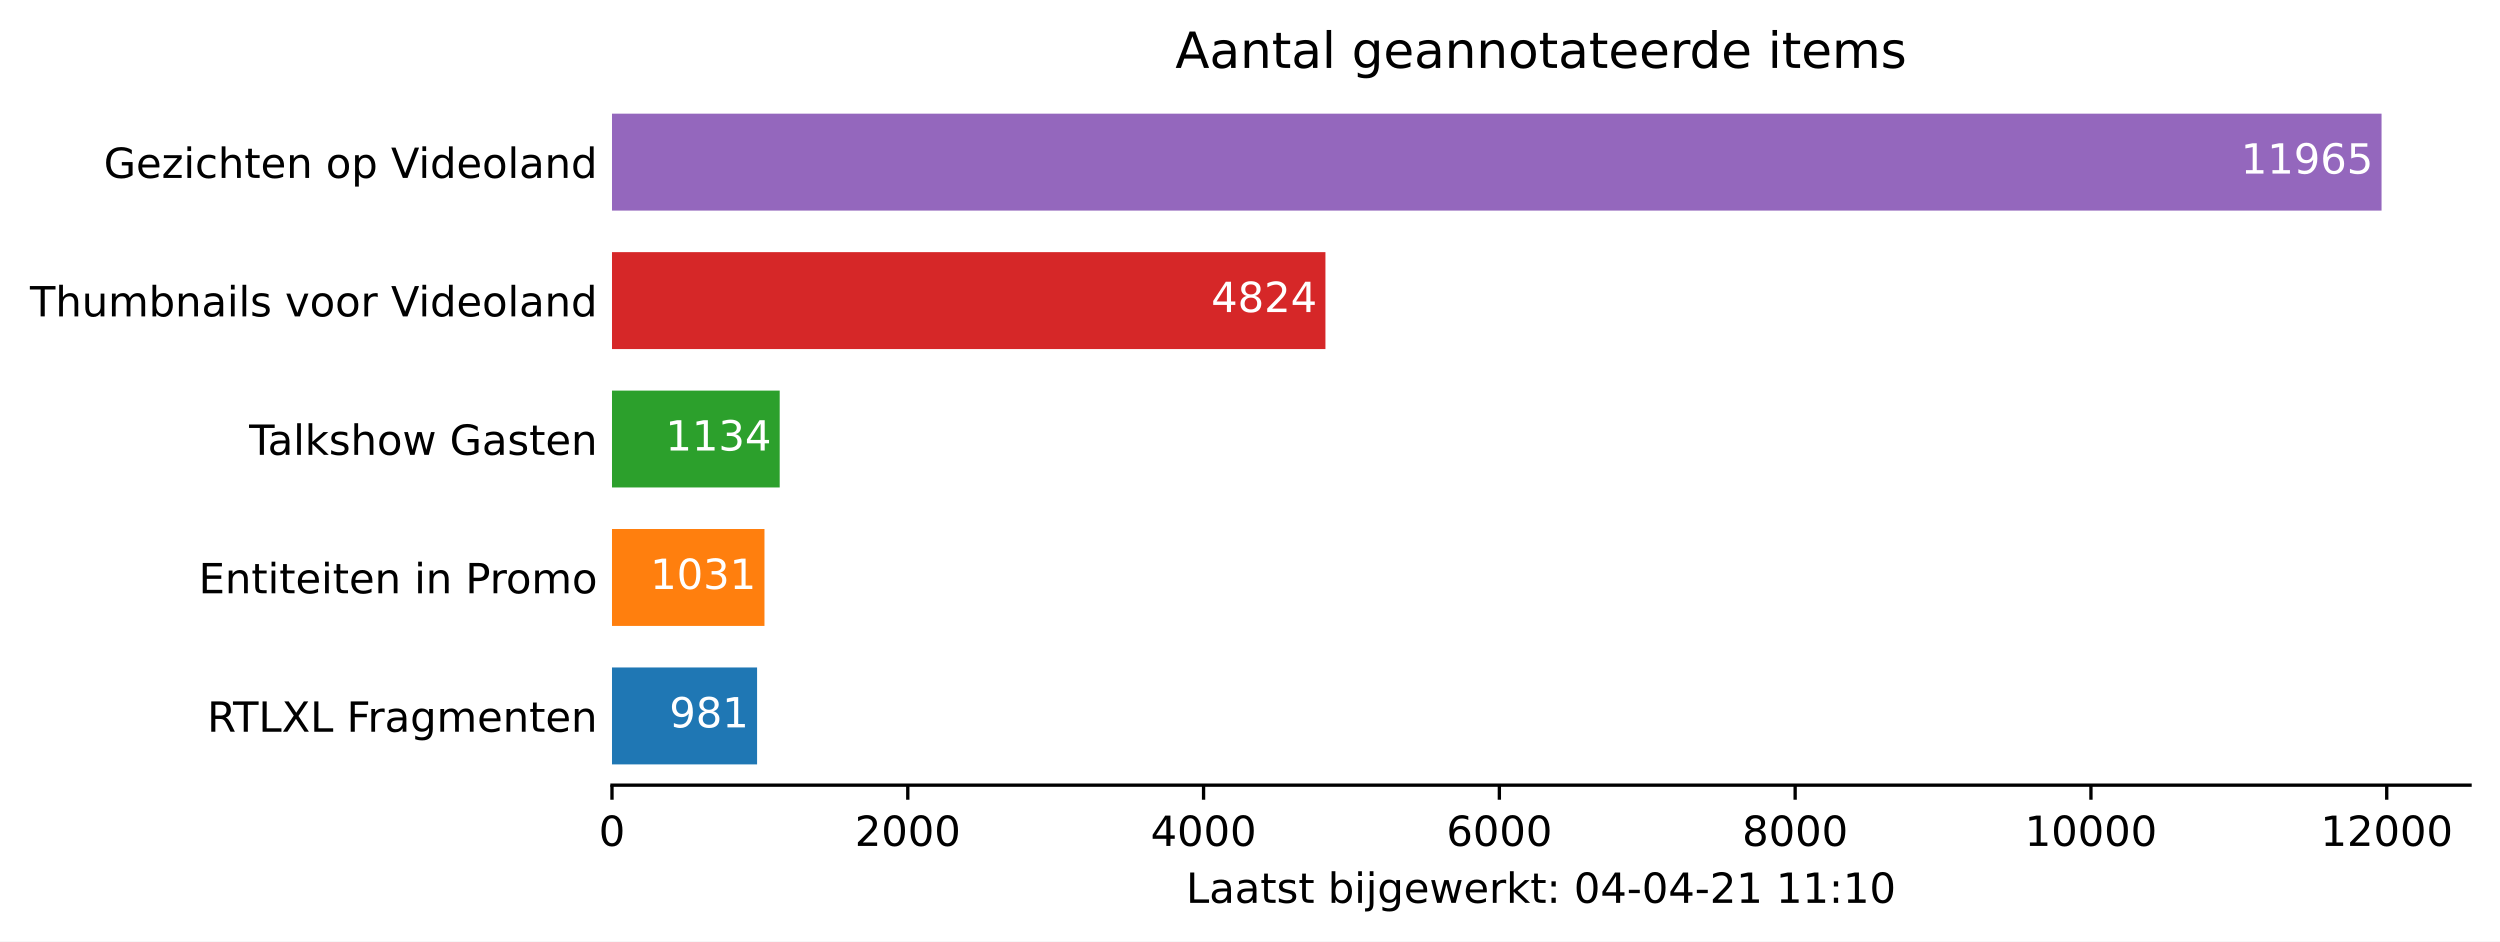
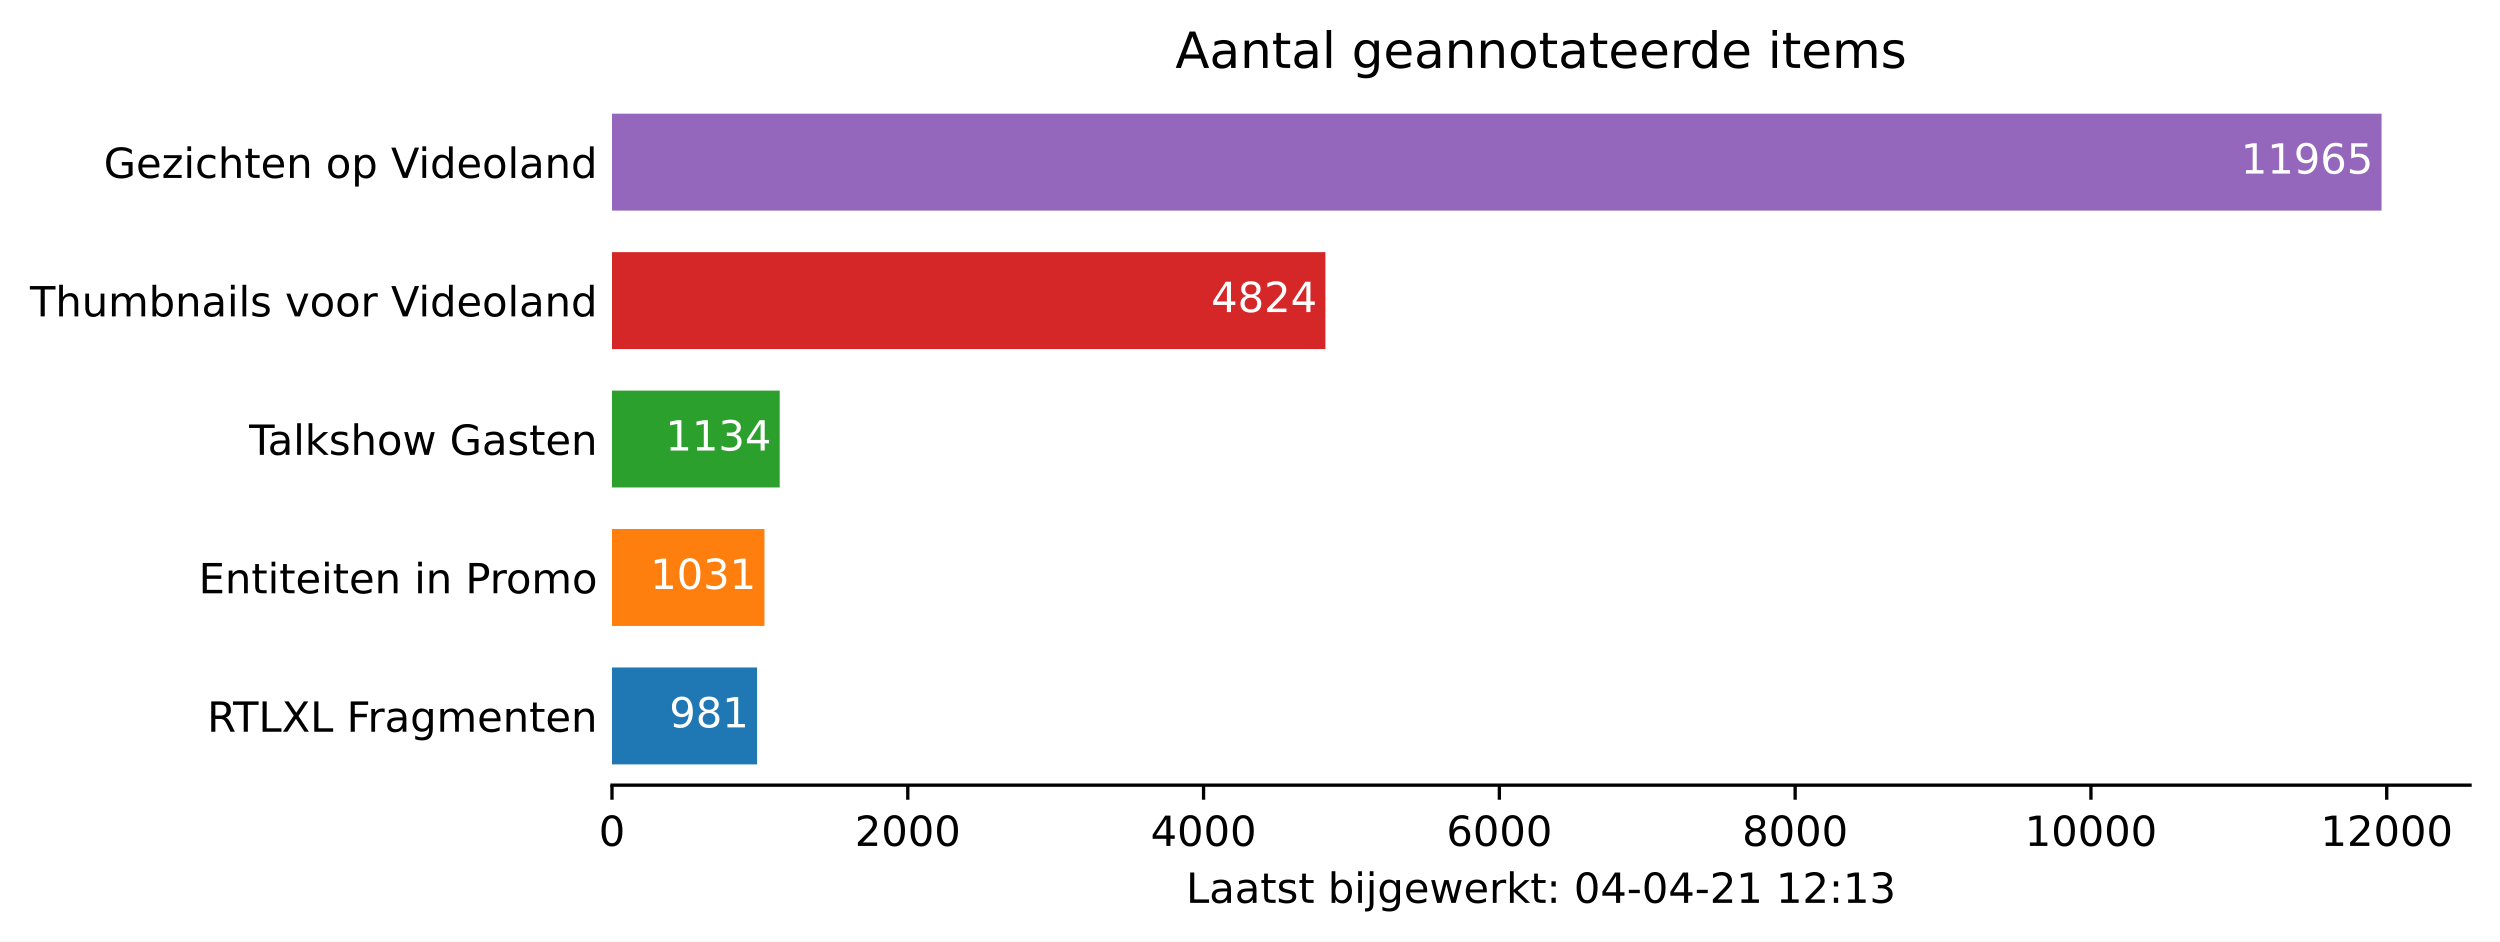
<svg xmlns="http://www.w3.org/2000/svg" xmlns:xlink="http://www.w3.org/1999/xlink" height="226.194pt" version="1.1" viewBox="0 0 600.633 226.194" width="600.633pt">
  <defs>
    <style type="text/css">*{stroke-linecap:butt;stroke-linejoin:round;}</style>
  </defs>
  <g id="figure_1">
    <g id="patch_1">
      <path d="M 0 226.194  L 600.633 226.194  L 600.633 0  L 0 0  z " style="fill:#ffffff;" />
    </g>
    <g id="axes_1">
      <g id="patch_2">
        <path d="M 147.033 188.638  L 593.433 188.638  L 593.433 22.318  L 147.033 22.318  z " style="fill:#ffffff;" />
      </g>
      <g id="patch_3">
-         <path clip-path="url(#pa9147adcf4)" d="M 147.033 183.649  L 181.89 183.649  L 181.89 160.364  L 147.033 160.364  z " style="fill:#1f77b4;" />
+         <path clip-path="url(#pf9c933126e)" d="M 147.033 183.649  L 181.89 183.649  L 181.89 160.364  L 147.033 160.364  z " style="fill:#1f77b4;" />
      </g>
      <g id="patch_4">
-         <path clip-path="url(#pa9147adcf4)" d="M 147.033 150.385  L 183.667 150.385  L 183.667 127.1  L 147.033 127.1  z " style="fill:#ff7f0e;" />
+         <path clip-path="url(#pf9c933126e)" d="M 147.033 150.385  L 183.667 150.385  L 183.667 127.1  L 147.033 127.1  z " style="fill:#ff7f0e;" />
      </g>
      <g id="patch_5">
-         <path clip-path="url(#pa9147adcf4)" d="M 147.033 117.121  L 187.326 117.121  L 187.326 93.836  L 147.033 93.836  z " style="fill:#2ca02c;" />
+         <path clip-path="url(#pf9c933126e)" d="M 147.033 117.121  L 187.326 117.121  L 187.326 93.836  L 147.033 93.836  z " style="fill:#2ca02c;" />
      </g>
      <g id="patch_6">
-         <path clip-path="url(#pa9147adcf4)" d="M 147.033 83.857  L 318.44 83.857  L 318.44 60.572  L 147.033 60.572  z " style="fill:#d62728;" />
+         <path clip-path="url(#pf9c933126e)" d="M 147.033 83.857  L 318.44 83.857  L 318.44 60.572  L 147.033 60.572  z " style="fill:#d62728;" />
      </g>
      <g id="patch_7">
-         <path clip-path="url(#pa9147adcf4)" d="M 147.033 50.593  L 572.176 50.593  L 572.176 27.308  L 147.033 27.308  z " style="fill:#9467bd;" />
+         <path clip-path="url(#pf9c933126e)" d="M 147.033 50.593  L 572.176 50.593  L 572.176 27.308  L 147.033 27.308  z " style="fill:#9467bd;" />
      </g>
      <g id="matplotlib.axis_1">
        <g id="xtick_1">
          <g id="line2d_1">
            <defs>
-               <path d="M 0 0  L 0 3.5  " id="m16ecce544c" style="stroke:#000000;stroke-width:0.8;" />
+               <path d="M 0 0  L 0 3.5  " id="mf5cbf01e32" style="stroke:#000000;stroke-width:0.8;" />
            </defs>
            <g>
-               <use style="stroke:#000000;stroke-width:0.8;" x="147.033" xlink:href="#m16ecce544c" y="188.638" />
+               <use style="stroke:#000000;stroke-width:0.8;" x="147.033" xlink:href="#mf5cbf01e32" y="188.638" />
            </g>
          </g>
          <g id="text_1">
            <g transform="translate(143.8516 203.2366)scale(0.1 -0.1)">
              <defs>
                <path d="M 2034 4250  Q 1547 4250 1301 3770  Q 1056 3291 1056 2328  Q 1056 1369 1301 889  Q 1547 409 2034 409  Q 2525 409 2770 889  Q 3016 1369 3016 2328  Q 3016 3291 2770 3770  Q 2525 4250 2034 4250  z M 2034 4750  Q 2819 4750 3233 4129  Q 3647 3509 3647 2328  Q 3647 1150 3233 529  Q 2819 -91 2034 -91  Q 1250 -91 836 529  Q 422 1150 422 2328  Q 422 3509 836 4129  Q 1250 4750 2034 4750  z " id="DejaVuSans-30" transform="scale(0.015625)" />
              </defs>
              <use xlink:href="#DejaVuSans-30" />
            </g>
          </g>
        </g>
        <g id="xtick_2">
          <g id="line2d_2">
            <g>
-               <use style="stroke:#000000;stroke-width:0.8;" x="218.097" xlink:href="#m16ecce544c" y="188.638" />
+               <use style="stroke:#000000;stroke-width:0.8;" x="218.097" xlink:href="#mf5cbf01e32" y="188.638" />
            </g>
          </g>
          <g id="text_2">
            <g transform="translate(205.3722 203.2366)scale(0.1 -0.1)">
              <defs>
                <path d="M 1228 531  L 3431 531  L 3431 0  L 469 0  L 469 531  Q 828 903 1448 1529  Q 2069 2156 2228 2338  Q 2531 2678 2651 2914  Q 2772 3150 2772 3378  Q 2772 3750 2511 3984  Q 2250 4219 1831 4219  Q 1534 4219 1204 4116  Q 875 4013 500 3803  L 500 4441  Q 881 4594 1212 4672  Q 1544 4750 1819 4750  Q 2544 4750 2975 4387  Q 3406 4025 3406 3419  Q 3406 3131 3298 2873  Q 3191 2616 2906 2266  Q 2828 2175 2409 1742  Q 1991 1309 1228 531  z " id="DejaVuSans-32" transform="scale(0.015625)" />
              </defs>
              <use xlink:href="#DejaVuSans-32" />
              <use x="63.623" xlink:href="#DejaVuSans-30" />
              <use x="127.246" xlink:href="#DejaVuSans-30" />
              <use x="190.869" xlink:href="#DejaVuSans-30" />
            </g>
          </g>
        </g>
        <g id="xtick_3">
          <g id="line2d_3">
            <g>
-               <use style="stroke:#000000;stroke-width:0.8;" x="289.162" xlink:href="#m16ecce544c" y="188.638" />
+               <use style="stroke:#000000;stroke-width:0.8;" x="289.162" xlink:href="#mf5cbf01e32" y="188.638" />
            </g>
          </g>
          <g id="text_3">
            <g transform="translate(276.4366 203.2366)scale(0.1 -0.1)">
              <defs>
                <path d="M 2419 4116  L 825 1625  L 2419 1625  L 2419 4116  z M 2253 4666  L 3047 4666  L 3047 1625  L 3713 1625  L 3713 1100  L 3047 1100  L 3047 0  L 2419 0  L 2419 1100  L 313 1100  L 313 1709  L 2253 4666  z " id="DejaVuSans-34" transform="scale(0.015625)" />
              </defs>
              <use xlink:href="#DejaVuSans-34" />
              <use x="63.623" xlink:href="#DejaVuSans-30" />
              <use x="127.246" xlink:href="#DejaVuSans-30" />
              <use x="190.869" xlink:href="#DejaVuSans-30" />
            </g>
          </g>
        </g>
        <g id="xtick_4">
          <g id="line2d_4">
            <g>
-               <use style="stroke:#000000;stroke-width:0.8;" x="360.226" xlink:href="#m16ecce544c" y="188.638" />
+               <use style="stroke:#000000;stroke-width:0.8;" x="360.226" xlink:href="#mf5cbf01e32" y="188.638" />
            </g>
          </g>
          <g id="text_4">
            <g transform="translate(347.5011 203.2366)scale(0.1 -0.1)">
              <defs>
                <path d="M 2113 2584  Q 1688 2584 1439 2293  Q 1191 2003 1191 1497  Q 1191 994 1439 701  Q 1688 409 2113 409  Q 2538 409 2786 701  Q 3034 994 3034 1497  Q 3034 2003 2786 2293  Q 2538 2584 2113 2584  z M 3366 4563  L 3366 3988  Q 3128 4100 2886 4159  Q 2644 4219 2406 4219  Q 1781 4219 1451 3797  Q 1122 3375 1075 2522  Q 1259 2794 1537 2939  Q 1816 3084 2150 3084  Q 2853 3084 3261 2657  Q 3669 2231 3669 1497  Q 3669 778 3244 343  Q 2819 -91 2113 -91  Q 1303 -91 875 529  Q 447 1150 447 2328  Q 447 3434 972 4092  Q 1497 4750 2381 4750  Q 2619 4750 2861 4703  Q 3103 4656 3366 4563  z " id="DejaVuSans-36" transform="scale(0.015625)" />
              </defs>
              <use xlink:href="#DejaVuSans-36" />
              <use x="63.623" xlink:href="#DejaVuSans-30" />
              <use x="127.246" xlink:href="#DejaVuSans-30" />
              <use x="190.869" xlink:href="#DejaVuSans-30" />
            </g>
          </g>
        </g>
        <g id="xtick_5">
          <g id="line2d_5">
            <g>
-               <use style="stroke:#000000;stroke-width:0.8;" x="431.29" xlink:href="#m16ecce544c" y="188.638" />
+               <use style="stroke:#000000;stroke-width:0.8;" x="431.29" xlink:href="#mf5cbf01e32" y="188.638" />
            </g>
          </g>
          <g id="text_5">
            <g transform="translate(418.5655 203.2366)scale(0.1 -0.1)">
              <defs>
                <path d="M 2034 2216  Q 1584 2216 1326 1975  Q 1069 1734 1069 1313  Q 1069 891 1326 650  Q 1584 409 2034 409  Q 2484 409 2743 651  Q 3003 894 3003 1313  Q 3003 1734 2745 1975  Q 2488 2216 2034 2216  z M 1403 2484  Q 997 2584 770 2862  Q 544 3141 544 3541  Q 544 4100 942 4425  Q 1341 4750 2034 4750  Q 2731 4750 3128 4425  Q 3525 4100 3525 3541  Q 3525 3141 3298 2862  Q 3072 2584 2669 2484  Q 3125 2378 3379 2068  Q 3634 1759 3634 1313  Q 3634 634 3220 271  Q 2806 -91 2034 -91  Q 1263 -91 848 271  Q 434 634 434 1313  Q 434 1759 690 2068  Q 947 2378 1403 2484  z M 1172 3481  Q 1172 3119 1398 2916  Q 1625 2713 2034 2713  Q 2441 2713 2670 2916  Q 2900 3119 2900 3481  Q 2900 3844 2670 4047  Q 2441 4250 2034 4250  Q 1625 4250 1398 4047  Q 1172 3844 1172 3481  z " id="DejaVuSans-38" transform="scale(0.015625)" />
              </defs>
              <use xlink:href="#DejaVuSans-38" />
              <use x="63.623" xlink:href="#DejaVuSans-30" />
              <use x="127.246" xlink:href="#DejaVuSans-30" />
              <use x="190.869" xlink:href="#DejaVuSans-30" />
            </g>
          </g>
        </g>
        <g id="xtick_6">
          <g id="line2d_6">
            <g>
-               <use style="stroke:#000000;stroke-width:0.8;" x="502.355" xlink:href="#m16ecce544c" y="188.638" />
+               <use style="stroke:#000000;stroke-width:0.8;" x="502.355" xlink:href="#mf5cbf01e32" y="188.638" />
            </g>
          </g>
          <g id="text_6">
            <g transform="translate(486.4486 203.2366)scale(0.1 -0.1)">
              <defs>
                <path d="M 794 531  L 1825 531  L 1825 4091  L 703 3866  L 703 4441  L 1819 4666  L 2450 4666  L 2450 531  L 3481 531  L 3481 0  L 794 0  L 794 531  z " id="DejaVuSans-31" transform="scale(0.015625)" />
              </defs>
              <use xlink:href="#DejaVuSans-31" />
              <use x="63.623" xlink:href="#DejaVuSans-30" />
              <use x="127.246" xlink:href="#DejaVuSans-30" />
              <use x="190.869" xlink:href="#DejaVuSans-30" />
              <use x="254.492" xlink:href="#DejaVuSans-30" />
            </g>
          </g>
        </g>
        <g id="xtick_7">
          <g id="line2d_7">
            <g>
-               <use style="stroke:#000000;stroke-width:0.8;" x="573.419" xlink:href="#m16ecce544c" y="188.638" />
+               <use style="stroke:#000000;stroke-width:0.8;" x="573.419" xlink:href="#mf5cbf01e32" y="188.638" />
            </g>
          </g>
          <g id="text_7">
            <g transform="translate(557.513 203.2366)scale(0.1 -0.1)">
              <use xlink:href="#DejaVuSans-31" />
              <use x="63.623" xlink:href="#DejaVuSans-32" />
              <use x="127.246" xlink:href="#DejaVuSans-30" />
              <use x="190.869" xlink:href="#DejaVuSans-30" />
              <use x="254.492" xlink:href="#DejaVuSans-30" />
            </g>
          </g>
        </g>
        <g id="text_8">
          <g transform="translate(284.9578 216.9147)scale(0.1 -0.1)">
            <defs>
              <path d="M 628 4666  L 1259 4666  L 1259 531  L 3531 531  L 3531 0  L 628 0  L 628 4666  z " id="DejaVuSans-4c" transform="scale(0.015625)" />
              <path d="M 2194 1759  Q 1497 1759 1228 1600  Q 959 1441 959 1056  Q 959 750 1161 570  Q 1363 391 1709 391  Q 2188 391 2477 730  Q 2766 1069 2766 1631  L 2766 1759  L 2194 1759  z M 3341 1997  L 3341 0  L 2766 0  L 2766 531  Q 2569 213 2275 61  Q 1981 -91 1556 -91  Q 1019 -91 701 211  Q 384 513 384 1019  Q 384 1609 779 1909  Q 1175 2209 1959 2209  L 2766 2209  L 2766 2266  Q 2766 2663 2505 2880  Q 2244 3097 1772 3097  Q 1472 3097 1187 3025  Q 903 2953 641 2809  L 641 3341  Q 956 3463 1253 3523  Q 1550 3584 1831 3584  Q 2591 3584 2966 3190  Q 3341 2797 3341 1997  z " id="DejaVuSans-61" transform="scale(0.015625)" />
              <path d="M 1172 4494  L 1172 3500  L 2356 3500  L 2356 3053  L 1172 3053  L 1172 1153  Q 1172 725 1289 603  Q 1406 481 1766 481  L 2356 481  L 2356 0  L 1766 0  Q 1100 0 847 248  Q 594 497 594 1153  L 594 3053  L 172 3053  L 172 3500  L 594 3500  L 594 4494  L 1172 4494  z " id="DejaVuSans-74" transform="scale(0.015625)" />
              <path d="M 2834 3397  L 2834 2853  Q 2591 2978 2328 3040  Q 2066 3103 1784 3103  Q 1356 3103 1142 2972  Q 928 2841 928 2578  Q 928 2378 1081 2264  Q 1234 2150 1697 2047  L 1894 2003  Q 2506 1872 2764 1633  Q 3022 1394 3022 966  Q 3022 478 2636 193  Q 2250 -91 1575 -91  Q 1294 -91 989 -36  Q 684 19 347 128  L 347 722  Q 666 556 975 473  Q 1284 391 1588 391  Q 1994 391 2212 530  Q 2431 669 2431 922  Q 2431 1156 2273 1281  Q 2116 1406 1581 1522  L 1381 1569  Q 847 1681 609 1914  Q 372 2147 372 2553  Q 372 3047 722 3315  Q 1072 3584 1716 3584  Q 2034 3584 2315 3537  Q 2597 3491 2834 3397  z " id="DejaVuSans-73" transform="scale(0.015625)" />
              <path id="DejaVuSans-20" transform="scale(0.015625)" />
              <path d="M 3116 1747  Q 3116 2381 2855 2742  Q 2594 3103 2138 3103  Q 1681 3103 1420 2742  Q 1159 2381 1159 1747  Q 1159 1113 1420 752  Q 1681 391 2138 391  Q 2594 391 2855 752  Q 3116 1113 3116 1747  z M 1159 2969  Q 1341 3281 1617 3432  Q 1894 3584 2278 3584  Q 2916 3584 3314 3078  Q 3713 2572 3713 1747  Q 3713 922 3314 415  Q 2916 -91 2278 -91  Q 1894 -91 1617 61  Q 1341 213 1159 525  L 1159 0  L 581 0  L 581 4863  L 1159 4863  L 1159 2969  z " id="DejaVuSans-62" transform="scale(0.015625)" />
              <path d="M 603 3500  L 1178 3500  L 1178 0  L 603 0  L 603 3500  z M 603 4863  L 1178 4863  L 1178 4134  L 603 4134  L 603 4863  z " id="DejaVuSans-69" transform="scale(0.015625)" />
              <path d="M 603 3500  L 1178 3500  L 1178 -63  Q 1178 -731 923 -1031  Q 669 -1331 103 -1331  L -116 -1331  L -116 -844  L 38 -844  Q 366 -844 484 -692  Q 603 -541 603 -63  L 603 3500  z M 603 4863  L 1178 4863  L 1178 4134  L 603 4134  L 603 4863  z " id="DejaVuSans-6a" transform="scale(0.015625)" />
              <path d="M 2906 1791  Q 2906 2416 2648 2759  Q 2391 3103 1925 3103  Q 1463 3103 1205 2759  Q 947 2416 947 1791  Q 947 1169 1205 825  Q 1463 481 1925 481  Q 2391 481 2648 825  Q 2906 1169 2906 1791  z M 3481 434  Q 3481 -459 3084 -895  Q 2688 -1331 1869 -1331  Q 1566 -1331 1297 -1286  Q 1028 -1241 775 -1147  L 775 -588  Q 1028 -725 1275 -790  Q 1522 -856 1778 -856  Q 2344 -856 2625 -561  Q 2906 -266 2906 331  L 2906 616  Q 2728 306 2450 153  Q 2172 0 1784 0  Q 1141 0 747 490  Q 353 981 353 1791  Q 353 2603 747 3093  Q 1141 3584 1784 3584  Q 2172 3584 2450 3431  Q 2728 3278 2906 2969  L 2906 3500  L 3481 3500  L 3481 434  z " id="DejaVuSans-67" transform="scale(0.015625)" />
              <path d="M 3597 1894  L 3597 1613  L 953 1613  Q 991 1019 1311 708  Q 1631 397 2203 397  Q 2534 397 2845 478  Q 3156 559 3463 722  L 3463 178  Q 3153 47 2828 -22  Q 2503 -91 2169 -91  Q 1331 -91 842 396  Q 353 884 353 1716  Q 353 2575 817 3079  Q 1281 3584 2069 3584  Q 2775 3584 3186 3129  Q 3597 2675 3597 1894  z M 3022 2063  Q 3016 2534 2758 2815  Q 2500 3097 2075 3097  Q 1594 3097 1305 2825  Q 1016 2553 972 2059  L 3022 2063  z " id="DejaVuSans-65" transform="scale(0.015625)" />
              <path d="M 269 3500  L 844 3500  L 1563 769  L 2278 3500  L 2956 3500  L 3675 769  L 4391 3500  L 4966 3500  L 4050 0  L 3372 0  L 2619 2869  L 1863 0  L 1184 0  L 269 3500  z " id="DejaVuSans-77" transform="scale(0.015625)" />
              <path d="M 2631 2963  Q 2534 3019 2420 3045  Q 2306 3072 2169 3072  Q 1681 3072 1420 2755  Q 1159 2438 1159 1844  L 1159 0  L 581 0  L 581 3500  L 1159 3500  L 1159 2956  Q 1341 3275 1631 3429  Q 1922 3584 2338 3584  Q 2397 3584 2469 3576  Q 2541 3569 2628 3553  L 2631 2963  z " id="DejaVuSans-72" transform="scale(0.015625)" />
              <path d="M 581 4863  L 1159 4863  L 1159 1991  L 2875 3500  L 3609 3500  L 1753 1863  L 3688 0  L 2938 0  L 1159 1709  L 1159 0  L 581 0  L 581 4863  z " id="DejaVuSans-6b" transform="scale(0.015625)" />
              <path d="M 750 794  L 1409 794  L 1409 0  L 750 0  L 750 794  z M 750 3309  L 1409 3309  L 1409 2516  L 750 2516  L 750 3309  z " id="DejaVuSans-3a" transform="scale(0.015625)" />
              <path d="M 313 2009  L 1997 2009  L 1997 1497  L 313 1497  L 313 2009  z " id="DejaVuSans-2d" transform="scale(0.015625)" />
+               <path d="M 2597 2516  Q 3050 2419 3304 2112  Q 3559 1806 3559 1356  Q 3559 666 3084 287  Q 2609 -91 1734 -91  Q 1441 -91 1130 -33  Q 819 25 488 141  L 488 750  Q 750 597 1062 519  Q 1375 441 1716 441  Q 2309 441 2620 675  Q 2931 909 2931 1356  Q 2931 1769 2642 2001  Q 2353 2234 1838 2234  L 1294 2234  L 1294 2753  L 1863 2753  Q 2328 2753 2575 2939  Q 2822 3125 2822 3475  Q 2822 3834 2567 4026  Q 2313 4219 1838 4219  Q 1578 4219 1281 4162  Q 984 4106 628 3988  L 628 4550  Q 988 4650 1302 4700  Q 1616 4750 1894 4750  Q 2613 4750 3031 4423  Q 3450 4097 3450 3541  Q 3450 3153 3228 2886  Q 3006 2619 2597 2516  z " id="DejaVuSans-33" transform="scale(0.015625)" />
            </defs>
            <use xlink:href="#DejaVuSans-4c" />
            <use x="55.713" xlink:href="#DejaVuSans-61" />
            <use x="116.992" xlink:href="#DejaVuSans-61" />
            <use x="178.271" xlink:href="#DejaVuSans-74" />
            <use x="217.48" xlink:href="#DejaVuSans-73" />
            <use x="269.58" xlink:href="#DejaVuSans-74" />
            <use x="308.789" xlink:href="#DejaVuSans-20" />
            <use x="340.576" xlink:href="#DejaVuSans-62" />
            <use x="404.053" xlink:href="#DejaVuSans-69" />
            <use x="431.836" xlink:href="#DejaVuSans-6a" />
            <use x="459.619" xlink:href="#DejaVuSans-67" />
            <use x="523.096" xlink:href="#DejaVuSans-65" />
            <use x="584.619" xlink:href="#DejaVuSans-77" />
            <use x="666.406" xlink:href="#DejaVuSans-65" />
            <use x="727.93" xlink:href="#DejaVuSans-72" />
            <use x="769.043" xlink:href="#DejaVuSans-6b" />
            <use x="826.953" xlink:href="#DejaVuSans-74" />
            <use x="866.162" xlink:href="#DejaVuSans-3a" />
            <use x="899.854" xlink:href="#DejaVuSans-20" />
            <use x="931.641" xlink:href="#DejaVuSans-30" />
            <use x="995.264" xlink:href="#DejaVuSans-34" />
            <use x="1058.887" xlink:href="#DejaVuSans-2d" />
            <use x="1094.971" xlink:href="#DejaVuSans-30" />
            <use x="1158.594" xlink:href="#DejaVuSans-34" />
            <use x="1222.217" xlink:href="#DejaVuSans-2d" />
            <use x="1258.301" xlink:href="#DejaVuSans-32" />
            <use x="1321.924" xlink:href="#DejaVuSans-31" />
            <use x="1385.547" xlink:href="#DejaVuSans-20" />
            <use x="1417.334" xlink:href="#DejaVuSans-31" />
-             <use x="1480.957" xlink:href="#DejaVuSans-31" />
+             <use x="1480.957" xlink:href="#DejaVuSans-32" />
            <use x="1544.58" xlink:href="#DejaVuSans-3a" />
            <use x="1578.271" xlink:href="#DejaVuSans-31" />
-             <use x="1641.895" xlink:href="#DejaVuSans-30" />
+             <use x="1641.895" xlink:href="#DejaVuSans-33" />
          </g>
        </g>
      </g>
      <g id="matplotlib.axis_2">
        <g id="ytick_1">
          <g id="line2d_8" />
          <g id="text_9">
            <g transform="translate(49.77344 175.8053)scale(0.1 -0.1)">
              <defs>
                <path d="M 2841 2188  Q 3044 2119 3236 1894  Q 3428 1669 3622 1275  L 4263 0  L 3584 0  L 2988 1197  Q 2756 1666 2539 1819  Q 2322 1972 1947 1972  L 1259 1972  L 1259 0  L 628 0  L 628 4666  L 2053 4666  Q 2853 4666 3247 4331  Q 3641 3997 3641 3322  Q 3641 2881 3436 2590  Q 3231 2300 2841 2188  z M 1259 4147  L 1259 2491  L 2053 2491  Q 2509 2491 2742 2702  Q 2975 2913 2975 3322  Q 2975 3731 2742 3939  Q 2509 4147 2053 4147  L 1259 4147  z " id="DejaVuSans-52" transform="scale(0.015625)" />
                <path d="M -19 4666  L 3928 4666  L 3928 4134  L 2272 4134  L 2272 0  L 1638 0  L 1638 4134  L -19 4134  L -19 4666  z " id="DejaVuSans-54" transform="scale(0.015625)" />
                <path d="M 403 4666  L 1081 4666  L 2241 2931  L 3406 4666  L 4084 4666  L 2584 2425  L 4184 0  L 3506 0  L 2194 1984  L 872 0  L 191 0  L 1856 2491  L 403 4666  z " id="DejaVuSans-58" transform="scale(0.015625)" />
                <path d="M 628 4666  L 3309 4666  L 3309 4134  L 1259 4134  L 1259 2759  L 3109 2759  L 3109 2228  L 1259 2228  L 1259 0  L 628 0  L 628 4666  z " id="DejaVuSans-46" transform="scale(0.015625)" />
                <path d="M 3328 2828  Q 3544 3216 3844 3400  Q 4144 3584 4550 3584  Q 5097 3584 5394 3201  Q 5691 2819 5691 2113  L 5691 0  L 5113 0  L 5113 2094  Q 5113 2597 4934 2840  Q 4756 3084 4391 3084  Q 3944 3084 3684 2787  Q 3425 2491 3425 1978  L 3425 0  L 2847 0  L 2847 2094  Q 2847 2600 2669 2842  Q 2491 3084 2119 3084  Q 1678 3084 1418 2786  Q 1159 2488 1159 1978  L 1159 0  L 581 0  L 581 3500  L 1159 3500  L 1159 2956  Q 1356 3278 1631 3431  Q 1906 3584 2284 3584  Q 2666 3584 2933 3390  Q 3200 3197 3328 2828  z " id="DejaVuSans-6d" transform="scale(0.015625)" />
                <path d="M 3513 2113  L 3513 0  L 2938 0  L 2938 2094  Q 2938 2591 2744 2837  Q 2550 3084 2163 3084  Q 1697 3084 1428 2787  Q 1159 2491 1159 1978  L 1159 0  L 581 0  L 581 3500  L 1159 3500  L 1159 2956  Q 1366 3272 1645 3428  Q 1925 3584 2291 3584  Q 2894 3584 3203 3211  Q 3513 2838 3513 2113  z " id="DejaVuSans-6e" transform="scale(0.015625)" />
              </defs>
              <use xlink:href="#DejaVuSans-52" />
              <use x="62.232" xlink:href="#DejaVuSans-54" />
              <use x="123.316" xlink:href="#DejaVuSans-4c" />
              <use x="179.029" xlink:href="#DejaVuSans-58" />
              <use x="247.535" xlink:href="#DejaVuSans-4c" />
              <use x="303.248" xlink:href="#DejaVuSans-20" />
              <use x="335.035" xlink:href="#DejaVuSans-46" />
              <use x="385.305" xlink:href="#DejaVuSans-72" />
              <use x="426.418" xlink:href="#DejaVuSans-61" />
              <use x="487.697" xlink:href="#DejaVuSans-67" />
              <use x="551.174" xlink:href="#DejaVuSans-6d" />
              <use x="648.586" xlink:href="#DejaVuSans-65" />
              <use x="710.109" xlink:href="#DejaVuSans-6e" />
              <use x="773.488" xlink:href="#DejaVuSans-74" />
              <use x="812.697" xlink:href="#DejaVuSans-65" />
              <use x="874.221" xlink:href="#DejaVuSans-6e" />
            </g>
          </g>
        </g>
        <g id="ytick_2">
          <g id="line2d_9" />
          <g id="text_10">
            <g transform="translate(47.725 142.5413)scale(0.1 -0.1)">
              <defs>
                <path d="M 628 4666  L 3578 4666  L 3578 4134  L 1259 4134  L 1259 2753  L 3481 2753  L 3481 2222  L 1259 2222  L 1259 531  L 3634 531  L 3634 0  L 628 0  L 628 4666  z " id="DejaVuSans-45" transform="scale(0.015625)" />
                <path d="M 1259 4147  L 1259 2394  L 2053 2394  Q 2494 2394 2734 2622  Q 2975 2850 2975 3272  Q 2975 3691 2734 3919  Q 2494 4147 2053 4147  L 1259 4147  z M 628 4666  L 2053 4666  Q 2838 4666 3239 4311  Q 3641 3956 3641 3272  Q 3641 2581 3239 2228  Q 2838 1875 2053 1875  L 1259 1875  L 1259 0  L 628 0  L 628 4666  z " id="DejaVuSans-50" transform="scale(0.015625)" />
                <path d="M 1959 3097  Q 1497 3097 1228 2736  Q 959 2375 959 1747  Q 959 1119 1226 758  Q 1494 397 1959 397  Q 2419 397 2687 759  Q 2956 1122 2956 1747  Q 2956 2369 2687 2733  Q 2419 3097 1959 3097  z M 1959 3584  Q 2709 3584 3137 3096  Q 3566 2609 3566 1747  Q 3566 888 3137 398  Q 2709 -91 1959 -91  Q 1206 -91 779 398  Q 353 888 353 1747  Q 353 2609 779 3096  Q 1206 3584 1959 3584  z " id="DejaVuSans-6f" transform="scale(0.015625)" />
              </defs>
              <use xlink:href="#DejaVuSans-45" />
              <use x="63.184" xlink:href="#DejaVuSans-6e" />
              <use x="126.562" xlink:href="#DejaVuSans-74" />
              <use x="165.771" xlink:href="#DejaVuSans-69" />
              <use x="193.555" xlink:href="#DejaVuSans-74" />
              <use x="232.764" xlink:href="#DejaVuSans-65" />
              <use x="294.287" xlink:href="#DejaVuSans-69" />
              <use x="322.07" xlink:href="#DejaVuSans-74" />
              <use x="361.279" xlink:href="#DejaVuSans-65" />
              <use x="422.803" xlink:href="#DejaVuSans-6e" />
              <use x="486.182" xlink:href="#DejaVuSans-20" />
              <use x="517.969" xlink:href="#DejaVuSans-69" />
              <use x="545.752" xlink:href="#DejaVuSans-6e" />
              <use x="609.131" xlink:href="#DejaVuSans-20" />
              <use x="640.918" xlink:href="#DejaVuSans-50" />
              <use x="699.471" xlink:href="#DejaVuSans-72" />
              <use x="738.334" xlink:href="#DejaVuSans-6f" />
              <use x="799.516" xlink:href="#DejaVuSans-6d" />
              <use x="896.928" xlink:href="#DejaVuSans-6f" />
            </g>
          </g>
        </g>
        <g id="ytick_3">
          <g id="line2d_10" />
          <g id="text_11">
            <g transform="translate(59.85938 109.2773)scale(0.1 -0.1)">
              <defs>
                <path d="M 603 4863  L 1178 4863  L 1178 0  L 603 0  L 603 4863  z " id="DejaVuSans-6c" transform="scale(0.015625)" />
                <path d="M 3513 2113  L 3513 0  L 2938 0  L 2938 2094  Q 2938 2591 2744 2837  Q 2550 3084 2163 3084  Q 1697 3084 1428 2787  Q 1159 2491 1159 1978  L 1159 0  L 581 0  L 581 4863  L 1159 4863  L 1159 2956  Q 1366 3272 1645 3428  Q 1925 3584 2291 3584  Q 2894 3584 3203 3211  Q 3513 2838 3513 2113  z " id="DejaVuSans-68" transform="scale(0.015625)" />
                <path d="M 3809 666  L 3809 1919  L 2778 1919  L 2778 2438  L 4434 2438  L 4434 434  Q 4069 175 3628 42  Q 3188 -91 2688 -91  Q 1594 -91 976 548  Q 359 1188 359 2328  Q 359 3472 976 4111  Q 1594 4750 2688 4750  Q 3144 4750 3555 4637  Q 3966 4525 4313 4306  L 4313 3634  Q 3963 3931 3569 4081  Q 3175 4231 2741 4231  Q 1884 4231 1454 3753  Q 1025 3275 1025 2328  Q 1025 1384 1454 906  Q 1884 428 2741 428  Q 3075 428 3337 486  Q 3600 544 3809 666  z " id="DejaVuSans-47" transform="scale(0.015625)" />
              </defs>
              <use xlink:href="#DejaVuSans-54" />
              <use x="44.584" xlink:href="#DejaVuSans-61" />
              <use x="105.863" xlink:href="#DejaVuSans-6c" />
              <use x="133.646" xlink:href="#DejaVuSans-6b" />
              <use x="191.557" xlink:href="#DejaVuSans-73" />
              <use x="243.656" xlink:href="#DejaVuSans-68" />
              <use x="307.035" xlink:href="#DejaVuSans-6f" />
              <use x="368.217" xlink:href="#DejaVuSans-77" />
              <use x="450.004" xlink:href="#DejaVuSans-20" />
              <use x="481.791" xlink:href="#DejaVuSans-47" />
              <use x="559.281" xlink:href="#DejaVuSans-61" />
              <use x="620.561" xlink:href="#DejaVuSans-73" />
              <use x="672.66" xlink:href="#DejaVuSans-74" />
              <use x="711.869" xlink:href="#DejaVuSans-65" />
              <use x="773.393" xlink:href="#DejaVuSans-6e" />
            </g>
          </g>
        </g>
        <g id="ytick_4">
          <g id="line2d_11" />
          <g id="text_12">
            <g transform="translate(7.2 76.01334)scale(0.1 -0.1)">
              <defs>
                <path d="M 544 1381  L 544 3500  L 1119 3500  L 1119 1403  Q 1119 906 1312 657  Q 1506 409 1894 409  Q 2359 409 2629 706  Q 2900 1003 2900 1516  L 2900 3500  L 3475 3500  L 3475 0  L 2900 0  L 2900 538  Q 2691 219 2414 64  Q 2138 -91 1772 -91  Q 1169 -91 856 284  Q 544 659 544 1381  z M 1991 3584  L 1991 3584  z " id="DejaVuSans-75" transform="scale(0.015625)" />
                <path d="M 191 3500  L 800 3500  L 1894 563  L 2988 3500  L 3597 3500  L 2284 0  L 1503 0  L 191 3500  z " id="DejaVuSans-76" transform="scale(0.015625)" />
                <path d="M 1831 0  L 50 4666  L 709 4666  L 2188 738  L 3669 4666  L 4325 4666  L 2547 0  L 1831 0  z " id="DejaVuSans-56" transform="scale(0.015625)" />
                <path d="M 2906 2969  L 2906 4863  L 3481 4863  L 3481 0  L 2906 0  L 2906 525  Q 2725 213 2448 61  Q 2172 -91 1784 -91  Q 1150 -91 751 415  Q 353 922 353 1747  Q 353 2572 751 3078  Q 1150 3584 1784 3584  Q 2172 3584 2448 3432  Q 2725 3281 2906 2969  z M 947 1747  Q 947 1113 1208 752  Q 1469 391 1925 391  Q 2381 391 2643 752  Q 2906 1113 2906 1747  Q 2906 2381 2643 2742  Q 2381 3103 1925 3103  Q 1469 3103 1208 2742  Q 947 2381 947 1747  z " id="DejaVuSans-64" transform="scale(0.015625)" />
              </defs>
              <use xlink:href="#DejaVuSans-54" />
              <use x="61.084" xlink:href="#DejaVuSans-68" />
              <use x="124.463" xlink:href="#DejaVuSans-75" />
              <use x="187.842" xlink:href="#DejaVuSans-6d" />
              <use x="285.254" xlink:href="#DejaVuSans-62" />
              <use x="348.73" xlink:href="#DejaVuSans-6e" />
              <use x="412.109" xlink:href="#DejaVuSans-61" />
              <use x="473.389" xlink:href="#DejaVuSans-69" />
              <use x="501.172" xlink:href="#DejaVuSans-6c" />
              <use x="528.955" xlink:href="#DejaVuSans-73" />
              <use x="581.055" xlink:href="#DejaVuSans-20" />
              <use x="612.842" xlink:href="#DejaVuSans-76" />
              <use x="672.021" xlink:href="#DejaVuSans-6f" />
              <use x="733.203" xlink:href="#DejaVuSans-6f" />
              <use x="794.385" xlink:href="#DejaVuSans-72" />
              <use x="835.498" xlink:href="#DejaVuSans-20" />
              <use x="867.285" xlink:href="#DejaVuSans-56" />
              <use x="933.443" xlink:href="#DejaVuSans-69" />
              <use x="961.227" xlink:href="#DejaVuSans-64" />
              <use x="1024.703" xlink:href="#DejaVuSans-65" />
              <use x="1086.227" xlink:href="#DejaVuSans-6f" />
              <use x="1147.408" xlink:href="#DejaVuSans-6c" />
              <use x="1175.191" xlink:href="#DejaVuSans-61" />
              <use x="1236.471" xlink:href="#DejaVuSans-6e" />
              <use x="1299.85" xlink:href="#DejaVuSans-64" />
            </g>
          </g>
        </g>
        <g id="ytick_5">
          <g id="line2d_12" />
          <g id="text_13">
            <g transform="translate(24.92813 42.74934)scale(0.1 -0.1)">
              <defs>
                <path d="M 353 3500  L 3084 3500  L 3084 2975  L 922 459  L 3084 459  L 3084 0  L 275 0  L 275 525  L 2438 3041  L 353 3041  L 353 3500  z " id="DejaVuSans-7a" transform="scale(0.015625)" />
                <path d="M 3122 3366  L 3122 2828  Q 2878 2963 2633 3030  Q 2388 3097 2138 3097  Q 1578 3097 1268 2742  Q 959 2388 959 1747  Q 959 1106 1268 751  Q 1578 397 2138 397  Q 2388 397 2633 464  Q 2878 531 3122 666  L 3122 134  Q 2881 22 2623 -34  Q 2366 -91 2075 -91  Q 1284 -91 818 406  Q 353 903 353 1747  Q 353 2603 823 3093  Q 1294 3584 2113 3584  Q 2378 3584 2631 3529  Q 2884 3475 3122 3366  z " id="DejaVuSans-63" transform="scale(0.015625)" />
                <path d="M 1159 525  L 1159 -1331  L 581 -1331  L 581 3500  L 1159 3500  L 1159 2969  Q 1341 3281 1617 3432  Q 1894 3584 2278 3584  Q 2916 3584 3314 3078  Q 3713 2572 3713 1747  Q 3713 922 3314 415  Q 2916 -91 2278 -91  Q 1894 -91 1617 61  Q 1341 213 1159 525  z M 3116 1747  Q 3116 2381 2855 2742  Q 2594 3103 2138 3103  Q 1681 3103 1420 2742  Q 1159 2381 1159 1747  Q 1159 1113 1420 752  Q 1681 391 2138 391  Q 2594 391 2855 752  Q 3116 1113 3116 1747  z " id="DejaVuSans-70" transform="scale(0.015625)" />
              </defs>
              <use xlink:href="#DejaVuSans-47" />
              <use x="77.49" xlink:href="#DejaVuSans-65" />
              <use x="139.014" xlink:href="#DejaVuSans-7a" />
              <use x="191.504" xlink:href="#DejaVuSans-69" />
              <use x="219.287" xlink:href="#DejaVuSans-63" />
              <use x="274.268" xlink:href="#DejaVuSans-68" />
              <use x="337.646" xlink:href="#DejaVuSans-74" />
              <use x="376.855" xlink:href="#DejaVuSans-65" />
              <use x="438.379" xlink:href="#DejaVuSans-6e" />
              <use x="501.758" xlink:href="#DejaVuSans-20" />
              <use x="533.545" xlink:href="#DejaVuSans-6f" />
              <use x="594.727" xlink:href="#DejaVuSans-70" />
              <use x="658.203" xlink:href="#DejaVuSans-20" />
              <use x="689.99" xlink:href="#DejaVuSans-56" />
              <use x="756.148" xlink:href="#DejaVuSans-69" />
              <use x="783.932" xlink:href="#DejaVuSans-64" />
              <use x="847.408" xlink:href="#DejaVuSans-65" />
              <use x="908.932" xlink:href="#DejaVuSans-6f" />
              <use x="970.113" xlink:href="#DejaVuSans-6c" />
              <use x="997.896" xlink:href="#DejaVuSans-61" />
              <use x="1059.176" xlink:href="#DejaVuSans-6e" />
              <use x="1122.555" xlink:href="#DejaVuSans-64" />
            </g>
          </g>
        </g>
      </g>
      <g id="patch_8">
        <path d="M 147.033 188.638  L 593.433 188.638  " style="fill:none;stroke:#000000;stroke-linecap:square;stroke-linejoin:miter;stroke-width:0.8;" />
      </g>
      <g id="text_14">
        <g style="fill:#ffffff;" transform="translate(160.8024 174.7655)scale(0.1 -0.1)">
          <defs>
            <path d="M 703 97  L 703 672  Q 941 559 1184 500  Q 1428 441 1663 441  Q 2288 441 2617 861  Q 2947 1281 2994 2138  Q 2813 1869 2534 1725  Q 2256 1581 1919 1581  Q 1219 1581 811 2004  Q 403 2428 403 3163  Q 403 3881 828 4315  Q 1253 4750 1959 4750  Q 2769 4750 3195 4129  Q 3622 3509 3622 2328  Q 3622 1225 3098 567  Q 2575 -91 1691 -91  Q 1453 -91 1209 -44  Q 966 3 703 97  z M 1959 2075  Q 2384 2075 2632 2365  Q 2881 2656 2881 3163  Q 2881 3666 2632 3958  Q 2384 4250 1959 4250  Q 1534 4250 1286 3958  Q 1038 3666 1038 3163  Q 1038 2656 1286 2365  Q 1534 2075 1959 2075  z " id="DejaVuSans-39" transform="scale(0.015625)" />
          </defs>
          <use xlink:href="#DejaVuSans-39" />
          <use x="63.623" xlink:href="#DejaVuSans-38" />
          <use x="127.246" xlink:href="#DejaVuSans-31" />
        </g>
      </g>
      <g id="text_15">
        <g style="fill:#ffffff;" transform="translate(156.2165 141.5015)scale(0.1 -0.1)">
-           <defs>
-             <path d="M 2597 2516  Q 3050 2419 3304 2112  Q 3559 1806 3559 1356  Q 3559 666 3084 287  Q 2609 -91 1734 -91  Q 1441 -91 1130 -33  Q 819 25 488 141  L 488 750  Q 750 597 1062 519  Q 1375 441 1716 441  Q 2309 441 2620 675  Q 2931 909 2931 1356  Q 2931 1769 2642 2001  Q 2353 2234 1838 2234  L 1294 2234  L 1294 2753  L 1863 2753  Q 2328 2753 2575 2939  Q 2822 3125 2822 3475  Q 2822 3834 2567 4026  Q 2313 4219 1838 4219  Q 1578 4219 1281 4162  Q 984 4106 628 3988  L 628 4550  Q 988 4650 1302 4700  Q 1616 4750 1894 4750  Q 2613 4750 3031 4423  Q 3450 4097 3450 3541  Q 3450 3153 3228 2886  Q 3006 2619 2597 2516  z " id="DejaVuSans-33" transform="scale(0.015625)" />
-           </defs>
          <use xlink:href="#DejaVuSans-31" />
          <use x="63.623" xlink:href="#DejaVuSans-30" />
          <use x="127.246" xlink:href="#DejaVuSans-33" />
          <use x="190.869" xlink:href="#DejaVuSans-31" />
        </g>
      </g>
      <g id="text_16">
        <g style="fill:#ffffff;" transform="translate(159.8763 108.2375)scale(0.1 -0.1)">
          <use xlink:href="#DejaVuSans-31" />
          <use x="63.623" xlink:href="#DejaVuSans-31" />
          <use x="127.246" xlink:href="#DejaVuSans-33" />
          <use x="190.869" xlink:href="#DejaVuSans-34" />
        </g>
      </g>
      <g id="text_17">
        <g style="fill:#ffffff;" transform="translate(290.9902 74.9735)scale(0.1 -0.1)">
          <use xlink:href="#DejaVuSans-34" />
          <use x="63.623" xlink:href="#DejaVuSans-38" />
          <use x="127.246" xlink:href="#DejaVuSans-32" />
          <use x="190.869" xlink:href="#DejaVuSans-34" />
        </g>
      </g>
      <g id="text_18">
        <g style="fill:#ffffff;" transform="translate(538.3632 41.7095)scale(0.1 -0.1)">
          <defs>
            <path d="M 691 4666  L 3169 4666  L 3169 4134  L 1269 4134  L 1269 2991  Q 1406 3038 1543 3061  Q 1681 3084 1819 3084  Q 2600 3084 3056 2656  Q 3513 2228 3513 1497  Q 3513 744 3044 326  Q 2575 -91 1722 -91  Q 1428 -91 1123 -41  Q 819 9 494 109  L 494 744  Q 775 591 1075 516  Q 1375 441 1709 441  Q 2250 441 2565 725  Q 2881 1009 2881 1497  Q 2881 1984 2565 2268  Q 2250 2553 1709 2553  Q 1456 2553 1204 2497  Q 953 2441 691 2322  L 691 4666  z " id="DejaVuSans-35" transform="scale(0.015625)" />
          </defs>
          <use xlink:href="#DejaVuSans-31" />
          <use x="63.623" xlink:href="#DejaVuSans-31" />
          <use x="127.246" xlink:href="#DejaVuSans-39" />
          <use x="190.869" xlink:href="#DejaVuSans-36" />
          <use x="254.492" xlink:href="#DejaVuSans-35" />
        </g>
      </g>
      <g id="text_19">
        <g transform="translate(282.3769 16.31812)scale(0.12 -0.12)">
          <defs>
            <path d="M 2188 4044  L 1331 1722  L 3047 1722  L 2188 4044  z M 1831 4666  L 2547 4666  L 4325 0  L 3669 0  L 3244 1197  L 1141 1197  L 716 0  L 50 0  L 1831 4666  z " id="DejaVuSans-41" transform="scale(0.015625)" />
          </defs>
          <use xlink:href="#DejaVuSans-41" />
          <use x="68.408" xlink:href="#DejaVuSans-61" />
          <use x="129.688" xlink:href="#DejaVuSans-6e" />
          <use x="193.066" xlink:href="#DejaVuSans-74" />
          <use x="232.275" xlink:href="#DejaVuSans-61" />
          <use x="293.555" xlink:href="#DejaVuSans-6c" />
          <use x="321.338" xlink:href="#DejaVuSans-20" />
          <use x="353.125" xlink:href="#DejaVuSans-67" />
          <use x="416.602" xlink:href="#DejaVuSans-65" />
          <use x="478.125" xlink:href="#DejaVuSans-61" />
          <use x="539.404" xlink:href="#DejaVuSans-6e" />
          <use x="602.783" xlink:href="#DejaVuSans-6e" />
          <use x="666.162" xlink:href="#DejaVuSans-6f" />
          <use x="727.344" xlink:href="#DejaVuSans-74" />
          <use x="766.553" xlink:href="#DejaVuSans-61" />
          <use x="827.832" xlink:href="#DejaVuSans-74" />
          <use x="867.041" xlink:href="#DejaVuSans-65" />
          <use x="928.564" xlink:href="#DejaVuSans-65" />
          <use x="990.088" xlink:href="#DejaVuSans-72" />
          <use x="1029.451" xlink:href="#DejaVuSans-64" />
          <use x="1092.928" xlink:href="#DejaVuSans-65" />
          <use x="1154.451" xlink:href="#DejaVuSans-20" />
          <use x="1186.238" xlink:href="#DejaVuSans-69" />
          <use x="1214.021" xlink:href="#DejaVuSans-74" />
          <use x="1253.23" xlink:href="#DejaVuSans-65" />
          <use x="1314.754" xlink:href="#DejaVuSans-6d" />
          <use x="1412.166" xlink:href="#DejaVuSans-73" />
        </g>
      </g>
    </g>
  </g>
  <defs>
-     <clipPath id="pa9147adcf4">
+     <clipPath id="pf9c933126e">
      <rect height="166.32" width="446.4" x="147.033" y="22.318" />
    </clipPath>
  </defs>
</svg>
